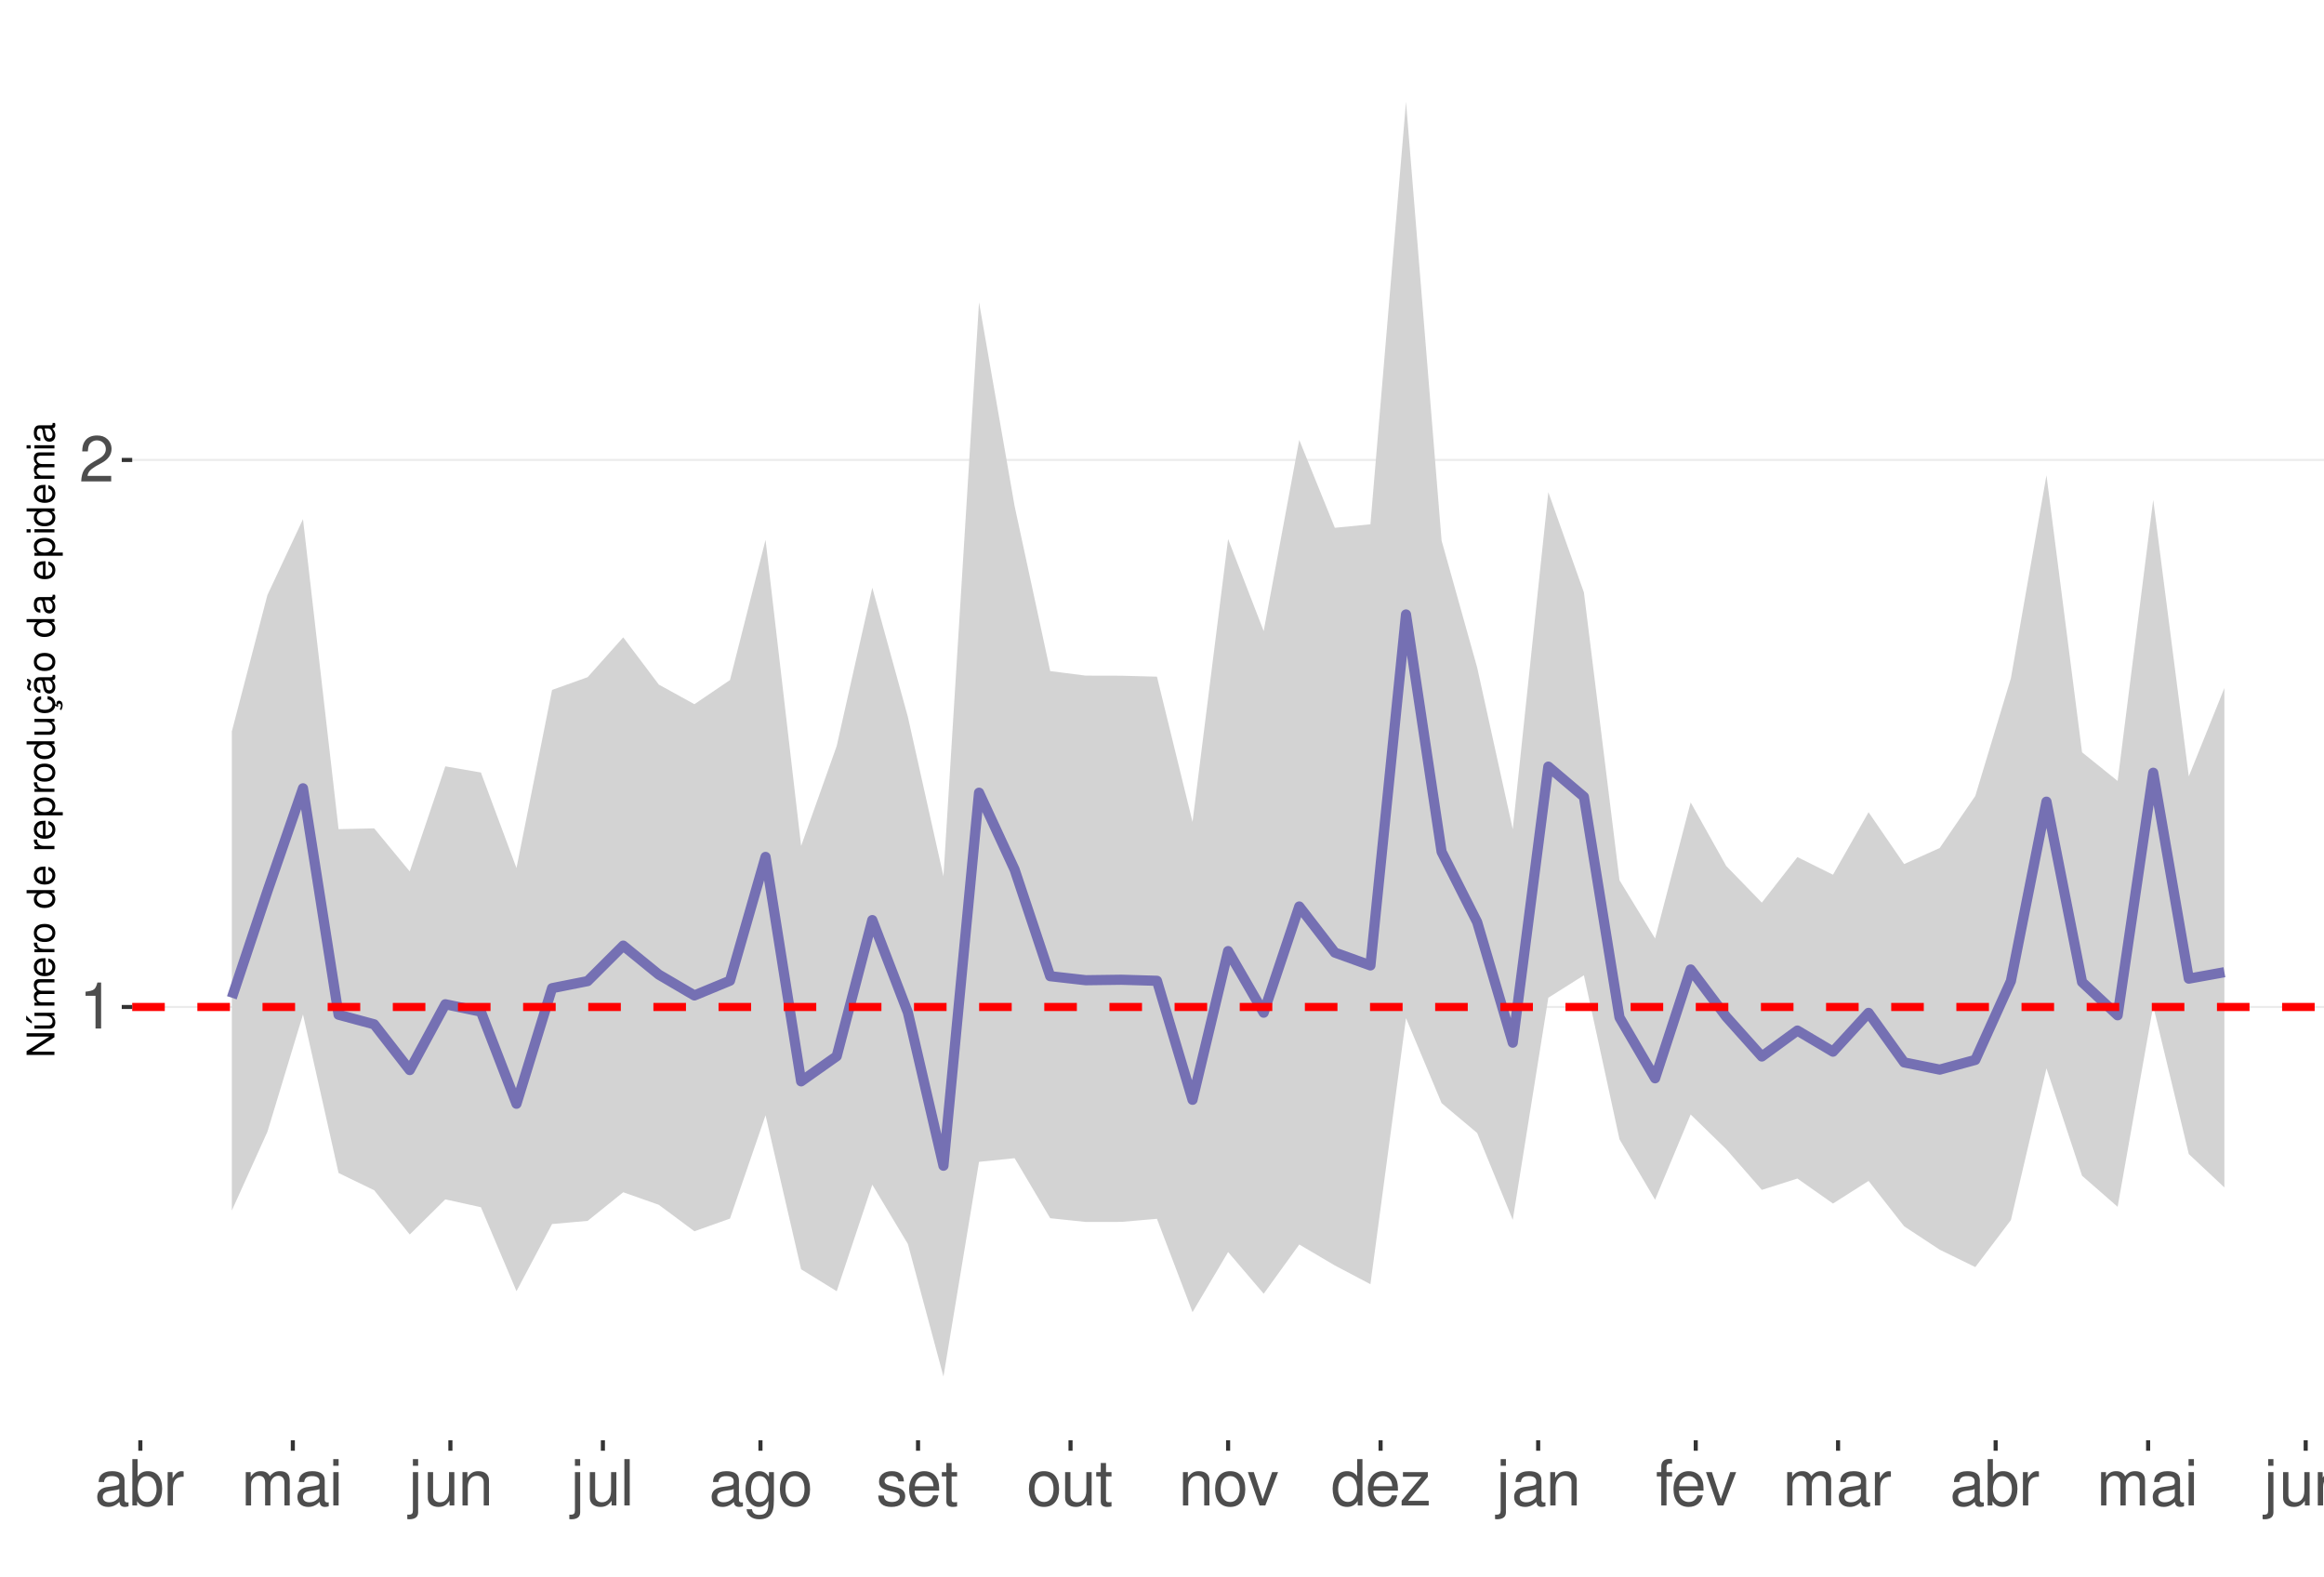
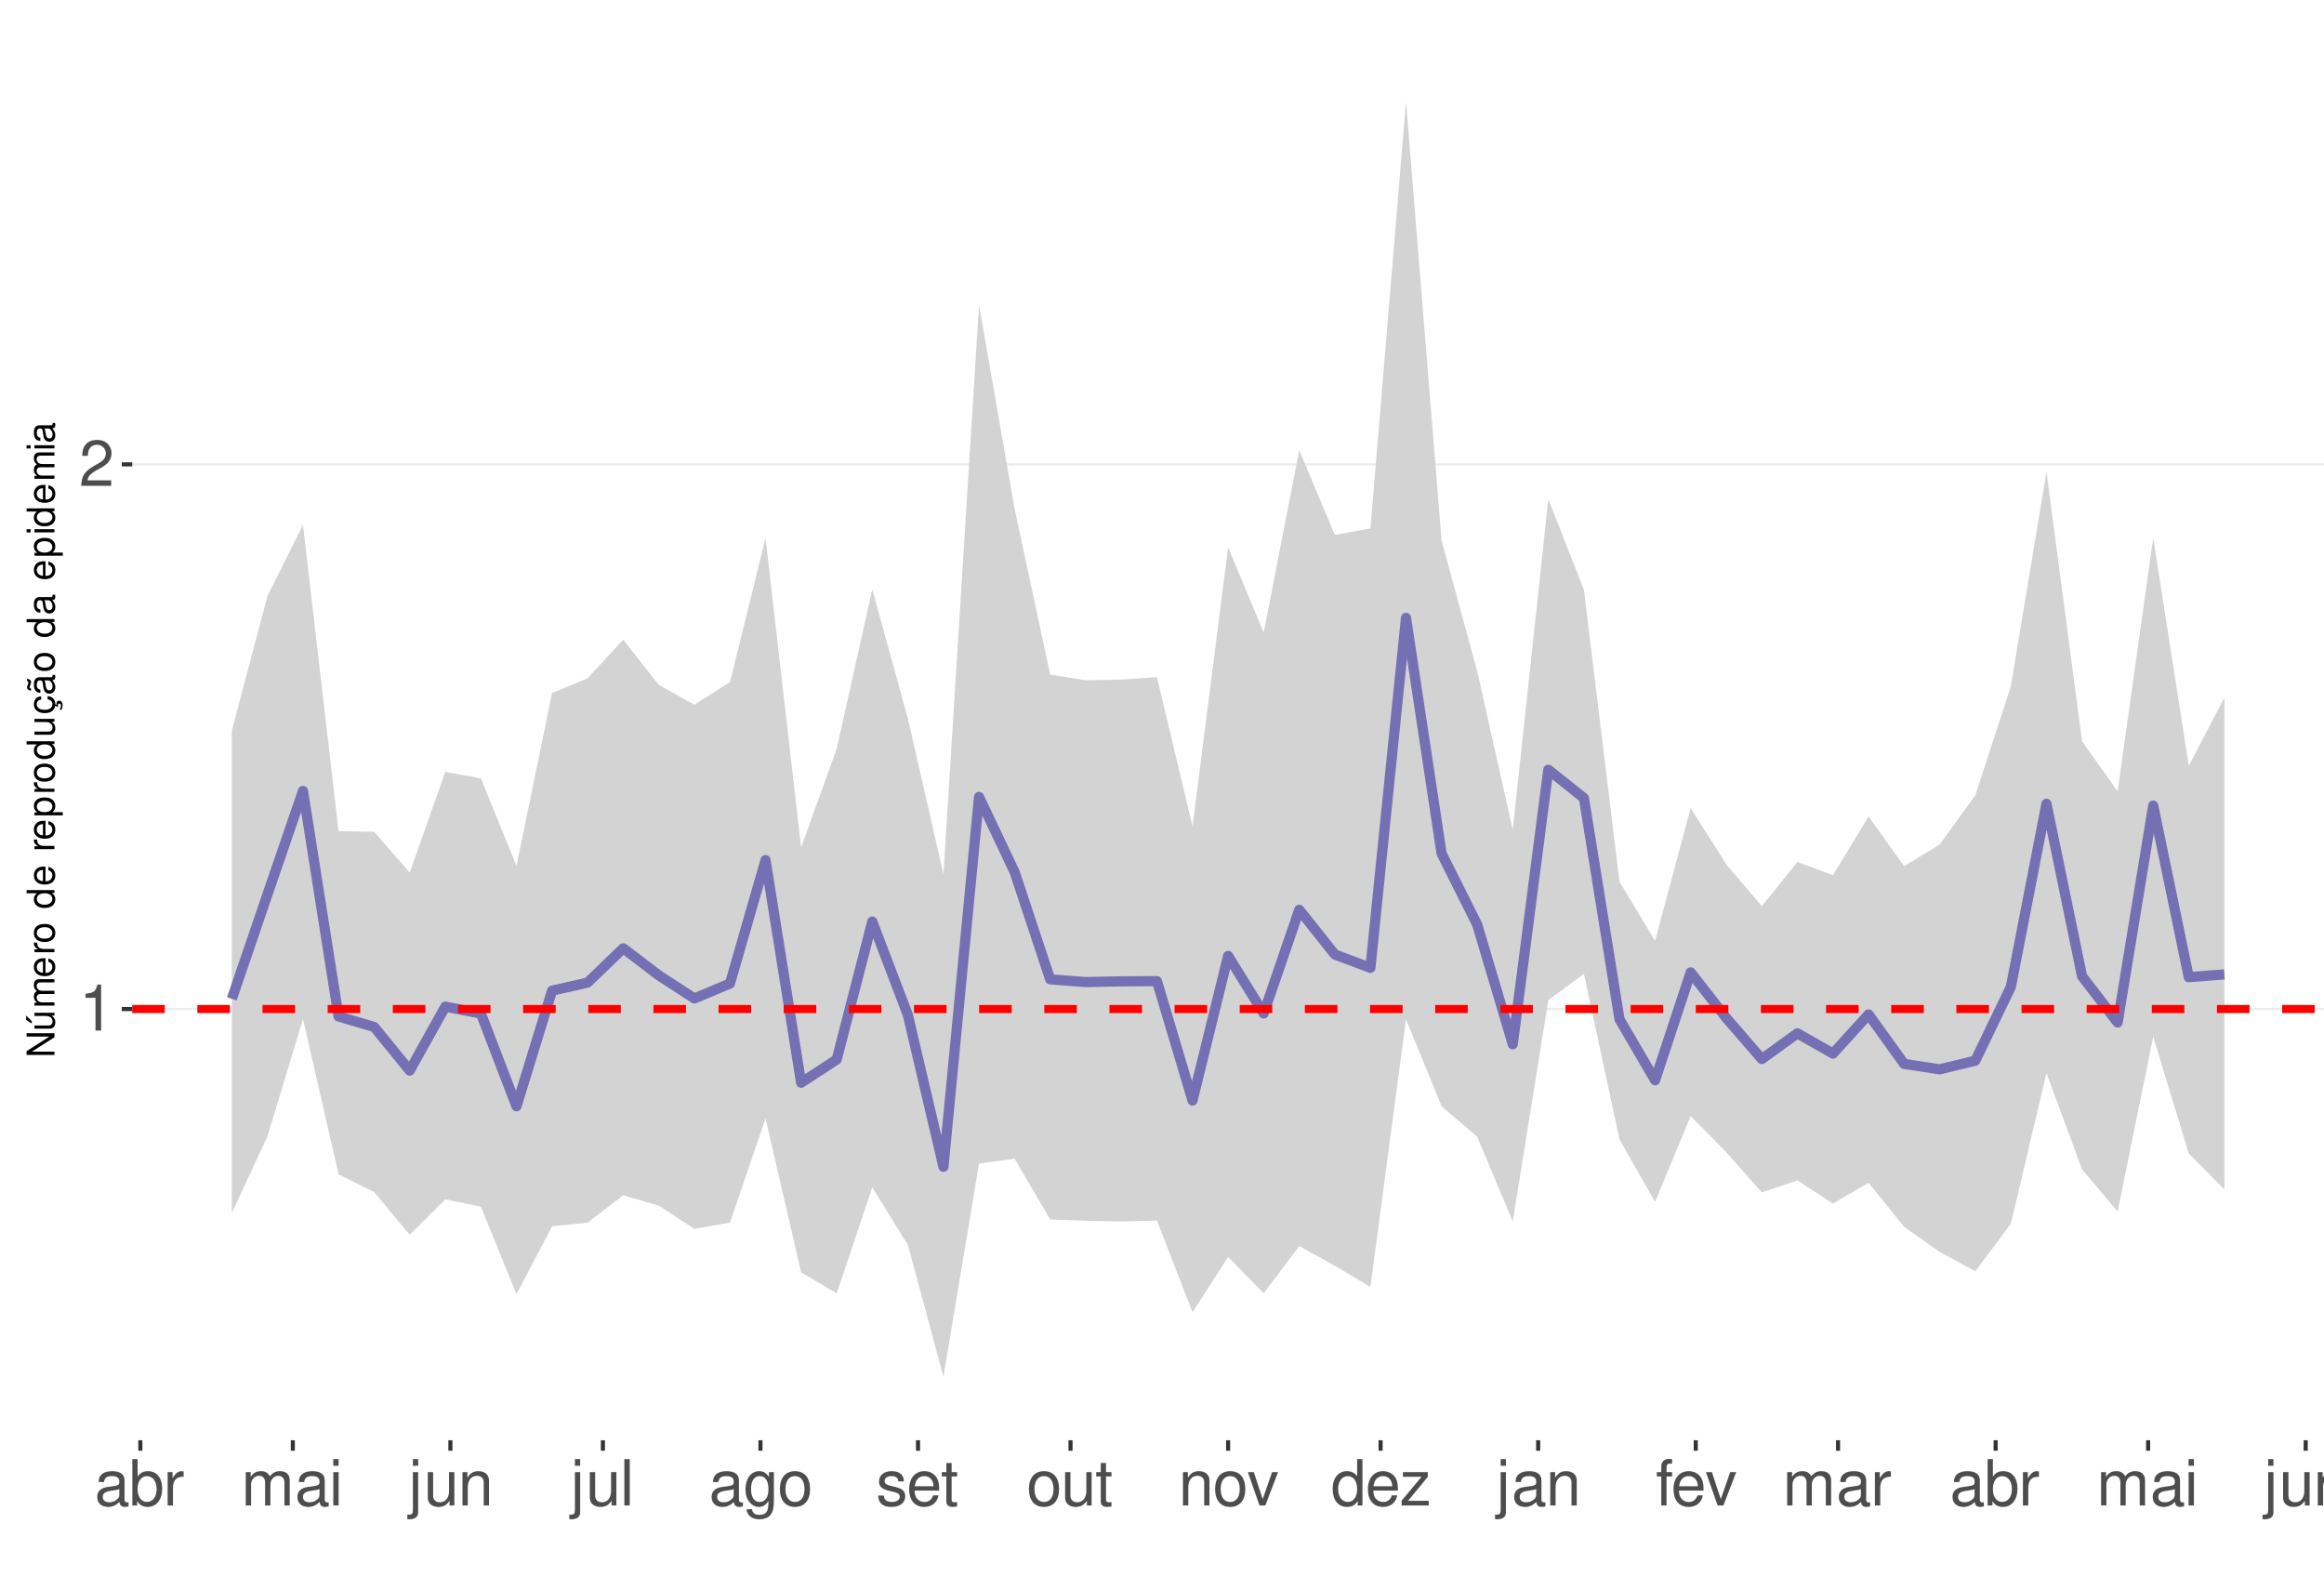
<svg xmlns="http://www.w3.org/2000/svg" xmlns:xlink="http://www.w3.org/1999/xlink" width="609pt" height="413pt" viewBox="0 0 609 413" version="1.1">
  <defs>
    <g>
      <symbol overflow="visible" id="glyph0-0">
        <path style="stroke:none;" d="" />
      </symbol>
      <symbol overflow="visible" id="glyph0-1">
        <path style="stroke:none;" d="M 4.312 -8.578 L 4.312 0 L 5.781 0 L 5.781 -12.047 L 4.812 -12.047 C 4.297 -10.188 3.969 -9.938 1.703 -9.641 L 1.703 -8.578 Z M 4.312 -8.578 " />
      </symbol>
      <symbol overflow="visible" id="glyph0-2">
        <path style="stroke:none;" d="M 8.422 -1.453 L 2.219 -1.453 C 2.359 -2.453 2.891 -3.078 4.344 -3.969 L 6.016 -4.891 C 7.656 -5.812 8.516 -7.047 8.516 -8.531 C 8.516 -9.531 8.109 -10.453 7.406 -11.109 C 6.719 -11.75 5.844 -12.047 4.734 -12.047 C 3.234 -12.047 2.109 -11.516 1.469 -10.484 C 1.047 -9.844 0.859 -9.094 0.828 -7.875 L 2.297 -7.875 C 2.344 -8.688 2.453 -9.172 2.641 -9.578 C 3.031 -10.312 3.797 -10.766 4.688 -10.766 C 6.016 -10.766 7.016 -9.797 7.016 -8.5 C 7.016 -7.531 6.469 -6.703 5.406 -6.094 L 3.875 -5.203 C 1.422 -3.781 0.703 -2.641 0.562 -0.016 L 8.422 -0.016 Z M 8.422 -1.453 " />
      </symbol>
      <symbol overflow="visible" id="glyph0-3">
        <path style="stroke:none;" d="M 8.906 -0.812 C 8.766 -0.781 8.688 -0.781 8.609 -0.781 C 8.125 -0.781 7.859 -1.031 7.859 -1.469 L 7.859 -6.594 C 7.859 -8.141 6.734 -8.984 4.578 -8.984 C 3.297 -8.984 2.281 -8.609 1.688 -7.969 C 1.281 -7.516 1.109 -7.016 1.078 -6.141 L 2.484 -6.141 C 2.594 -7.219 3.234 -7.688 4.531 -7.688 C 5.797 -7.688 6.484 -7.234 6.484 -6.391 L 6.484 -6.031 C 6.469 -5.438 6.156 -5.219 5.031 -5.062 C 3.062 -4.812 2.766 -4.75 2.234 -4.531 C 1.219 -4.094 0.703 -3.328 0.703 -2.203 C 0.703 -0.609 1.797 0.391 3.562 0.391 C 4.656 0.391 5.547 0 6.531 -0.906 C 6.625 0 7.062 0.391 7.969 0.391 C 8.266 0.391 8.438 0.344 8.906 0.234 Z M 6.484 -2.75 C 6.484 -2.281 6.344 -2 5.922 -1.609 C 5.359 -1.094 4.688 -0.828 3.859 -0.828 C 2.781 -0.828 2.156 -1.344 2.156 -2.234 C 2.156 -3.141 2.75 -3.609 4.25 -3.828 C 5.734 -4.031 6.016 -4.094 6.484 -4.312 Z M 6.484 -2.75 " />
      </symbol>
      <symbol overflow="visible" id="glyph0-4">
        <path style="stroke:none;" d="M 0.906 -12.141 L 0.906 0 L 2.156 0 L 2.156 -1.109 C 2.812 -0.094 3.703 0.391 4.906 0.391 C 7.219 0.391 8.719 -1.5 8.719 -4.391 C 8.719 -7.234 7.297 -8.984 4.984 -8.984 C 3.781 -8.984 2.938 -8.531 2.281 -7.547 L 2.281 -12.141 Z M 4.719 -7.672 C 6.266 -7.672 7.266 -6.328 7.266 -4.25 C 7.266 -2.266 6.234 -0.922 4.719 -0.922 C 3.234 -0.922 2.281 -2.25 2.281 -4.297 C 2.281 -6.344 3.234 -7.672 4.719 -7.672 Z M 4.719 -7.672 " />
      </symbol>
      <symbol overflow="visible" id="glyph0-5">
        <path style="stroke:none;" d="M 1.156 -8.734 L 1.156 0 L 2.547 0 L 2.547 -4.531 C 2.562 -6.625 3.438 -7.562 5.344 -7.516 L 5.344 -8.922 C 5.109 -8.969 4.984 -8.984 4.812 -8.984 C 3.922 -8.984 3.234 -8.438 2.438 -7.141 L 2.438 -8.734 Z M 1.156 -8.734 " />
      </symbol>
      <symbol overflow="visible" id="glyph0-6">
        <path style="stroke:none;" d="M 1.172 -8.734 L 1.172 0 L 2.562 0 L 2.562 -5.484 C 2.562 -6.75 3.484 -7.766 4.609 -7.766 C 5.641 -7.766 6.234 -7.125 6.234 -6.016 L 6.234 0 L 7.625 0 L 7.625 -5.484 C 7.625 -6.75 8.547 -7.766 9.672 -7.766 C 10.688 -7.766 11.297 -7.109 11.297 -6.016 L 11.297 0 L 12.688 0 L 12.688 -6.547 C 12.688 -8.109 11.797 -8.984 10.156 -8.984 C 9 -8.984 8.297 -8.625 7.484 -7.641 C 6.969 -8.578 6.266 -8.984 5.125 -8.984 C 3.969 -8.984 3.188 -8.547 2.453 -7.5 L 2.453 -8.734 Z M 1.172 -8.734 " />
      </symbol>
      <symbol overflow="visible" id="glyph0-7">
        <path style="stroke:none;" d="M 2.5 -8.734 L 1.109 -8.734 L 1.109 0 L 2.5 0 Z M 2.5 -12.141 L 1.094 -12.141 L 1.094 -10.391 L 2.5 -10.391 Z M 2.5 -12.141 " />
      </symbol>
      <symbol overflow="visible" id="glyph0-8">
        <path style="stroke:none;" d="M 1.172 -8.734 L 1.172 1.266 C 1.172 2.125 0.906 2.422 0.031 2.422 C -0.062 2.422 -0.109 2.422 -0.297 2.406 L -0.297 3.578 C -0.141 3.609 -0.047 3.625 0.172 3.625 C 1.734 3.625 2.547 3.016 2.547 1.812 L 2.547 -8.734 Z M 2.547 -12.141 L 1.172 -12.141 L 1.172 -10.391 L 2.547 -10.391 Z M 2.547 -12.141 " />
      </symbol>
      <symbol overflow="visible" id="glyph0-9">
        <path style="stroke:none;" d="M 8.031 0 L 8.031 -8.734 L 6.641 -8.734 L 6.641 -3.781 C 6.641 -2 5.719 -0.828 4.266 -0.828 C 3.172 -0.828 2.469 -1.5 2.469 -2.547 L 2.469 -8.734 L 1.078 -8.734 L 1.078 -2 C 1.078 -0.547 2.172 0.391 3.859 0.391 C 5.141 0.391 5.969 -0.062 6.781 -1.219 L 6.781 0 Z M 8.031 0 " />
      </symbol>
      <symbol overflow="visible" id="glyph0-10">
        <path style="stroke:none;" d="M 1.172 -8.734 L 1.172 0 L 2.562 0 L 2.562 -4.812 C 2.562 -6.594 3.5 -7.766 4.938 -7.766 C 6.031 -7.766 6.734 -7.094 6.734 -6.047 L 6.734 0 L 8.109 0 L 8.109 -6.594 C 8.109 -8.047 7.031 -8.984 5.344 -8.984 C 4.047 -8.984 3.219 -8.484 2.453 -7.266 L 2.453 -8.734 Z M 1.172 -8.734 " />
      </symbol>
      <symbol overflow="visible" id="glyph0-11">
        <path style="stroke:none;" d="M 2.531 -12.141 L 1.125 -12.141 L 1.125 0 L 2.531 0 Z M 2.531 -12.141 " />
      </symbol>
      <symbol overflow="visible" id="glyph0-12">
        <path style="stroke:none;" d="M 6.734 -8.734 L 6.734 -7.469 C 6.031 -8.516 5.266 -8.984 4.156 -8.984 C 2.047 -8.984 0.578 -7.016 0.578 -4.219 C 0.578 -2.75 0.938 -1.688 1.688 -0.797 C 2.328 -0.031 3.172 0.391 4.062 0.391 C 5.109 0.391 5.859 -0.078 6.594 -1.188 L 6.594 -0.734 C 6.594 1.594 5.953 2.469 4.219 2.469 C 3.031 2.469 2.422 2 2.281 1 L 0.859 1 C 1 2.609 2.281 3.625 4.188 3.625 C 5.469 3.625 6.531 3.219 7.094 2.516 C 7.766 1.703 8.016 0.609 8.016 -1.438 L 8.016 -8.734 Z M 4.297 -7.688 C 5.766 -7.688 6.594 -6.469 6.594 -4.25 C 6.594 -2.125 5.75 -0.906 4.297 -0.906 C 2.859 -0.906 2.031 -2.156 2.031 -4.297 C 2.031 -6.422 2.859 -7.688 4.297 -7.688 Z M 4.297 -7.688 " />
      </symbol>
      <symbol overflow="visible" id="glyph0-13">
        <path style="stroke:none;" d="M 4.531 -8.984 C 2.062 -8.984 0.594 -7.234 0.594 -4.297 C 0.594 -1.344 2.062 0.391 4.547 0.391 C 7.016 0.391 8.5 -1.359 8.5 -4.234 C 8.5 -7.266 7.062 -8.984 4.531 -8.984 Z M 4.547 -7.688 C 6.109 -7.688 7.047 -6.406 7.047 -4.25 C 7.047 -2.188 6.078 -0.906 4.547 -0.906 C 3 -0.906 2.047 -2.188 2.047 -4.297 C 2.047 -6.406 3 -7.688 4.547 -7.688 Z M 4.547 -7.688 " />
      </symbol>
      <symbol overflow="visible" id="glyph0-14">
        <path style="stroke:none;" d="M 7.297 -6.297 C 7.281 -8.016 6.141 -8.984 4.125 -8.984 C 2.094 -8.984 0.781 -7.922 0.781 -6.312 C 0.781 -4.953 1.484 -4.297 3.547 -3.797 L 4.844 -3.484 C 5.812 -3.25 6.203 -2.891 6.203 -2.281 C 6.203 -1.453 5.375 -0.906 4.156 -0.906 C 3.422 -0.906 2.781 -1.109 2.438 -1.484 C 2.219 -1.734 2.109 -1.984 2.031 -2.594 L 0.562 -2.594 C 0.641 -0.578 1.766 0.391 4.047 0.391 C 6.25 0.391 7.641 -0.703 7.641 -2.375 C 7.641 -3.688 6.906 -4.391 5.188 -4.812 L 3.844 -5.125 C 2.719 -5.391 2.234 -5.766 2.234 -6.375 C 2.234 -7.203 2.953 -7.688 4.078 -7.688 C 5.203 -7.688 5.797 -7.219 5.828 -6.297 Z M 7.297 -6.297 " />
      </symbol>
      <symbol overflow="visible" id="glyph0-15">
        <path style="stroke:none;" d="M 8.547 -3.891 C 8.547 -5.234 8.438 -6.031 8.188 -6.672 C 7.625 -8.109 6.297 -8.984 4.656 -8.984 C 2.234 -8.984 0.672 -7.125 0.672 -4.25 C 0.672 -1.359 2.172 0.391 4.625 0.391 C 6.625 0.391 8.016 -0.75 8.359 -2.641 L 6.969 -2.641 C 6.578 -1.5 5.797 -0.906 4.688 -0.906 C 3.797 -0.906 3.047 -1.297 2.578 -2.031 C 2.25 -2.531 2.125 -3.031 2.109 -3.891 Z M 2.156 -5.031 C 2.266 -6.641 3.25 -7.688 4.641 -7.688 C 6.062 -7.688 7.047 -6.594 7.047 -5.031 Z M 2.156 -5.031 " />
      </symbol>
      <symbol overflow="visible" id="glyph0-16">
        <path style="stroke:none;" d="M 4.234 -8.734 L 2.797 -8.734 L 2.797 -11.125 L 1.422 -11.125 L 1.422 -8.734 L 0.234 -8.734 L 0.234 -7.594 L 1.422 -7.594 L 1.422 -1 C 1.422 -0.094 2.016 0.391 3.094 0.391 C 3.469 0.391 3.766 0.344 4.234 0.266 L 4.234 -0.906 C 4.031 -0.844 3.844 -0.828 3.562 -0.828 C 2.969 -0.828 2.797 -1 2.797 -1.609 L 2.797 -7.594 L 4.234 -7.594 Z M 4.234 -8.734 " />
      </symbol>
      <symbol overflow="visible" id="glyph0-17">
        <path style="stroke:none;" d="M 4.75 0 L 8.094 -8.734 L 6.531 -8.734 L 4.062 -1.656 L 1.734 -8.734 L 0.172 -8.734 L 3.234 0 Z M 4.75 0 " />
      </symbol>
      <symbol overflow="visible" id="glyph0-18">
        <path style="stroke:none;" d="M 8.25 -12.141 L 6.859 -12.141 L 6.859 -7.625 C 6.281 -8.516 5.344 -8.984 4.188 -8.984 C 1.922 -8.984 0.438 -7.156 0.438 -4.375 C 0.438 -1.438 1.859 0.391 4.234 0.391 C 5.438 0.391 6.266 -0.062 7.016 -1.156 L 7.016 0 L 8.25 0 Z M 4.406 -7.672 C 5.906 -7.672 6.859 -6.359 6.859 -4.266 C 6.859 -2.25 5.891 -0.922 4.438 -0.922 C 2.891 -0.922 1.875 -2.266 1.875 -4.297 C 1.875 -6.328 2.891 -7.672 4.406 -7.672 Z M 4.406 -7.672 " />
      </symbol>
      <symbol overflow="visible" id="glyph0-19">
        <path style="stroke:none;" d="M 7.375 -8.734 L 0.859 -8.734 L 0.859 -7.516 L 5.734 -7.516 L 0.516 -1.25 L 0.516 0 L 7.609 0 L 7.609 -1.219 L 2.203 -1.219 L 7.375 -7.5 Z M 7.375 -8.734 " />
      </symbol>
      <symbol overflow="visible" id="glyph0-20">
        <path style="stroke:none;" d="M 4.297 -8.734 L 2.844 -8.734 L 2.844 -10.094 C 2.844 -10.672 3.172 -10.969 3.812 -10.969 C 3.938 -10.969 3.984 -10.969 4.297 -10.953 L 4.297 -12.109 C 3.984 -12.172 3.797 -12.188 3.516 -12.188 C 2.234 -12.188 1.469 -11.453 1.469 -10.203 L 1.469 -8.734 L 0.297 -8.734 L 0.297 -7.594 L 1.469 -7.594 L 1.469 0 L 2.844 0 L 2.844 -7.594 L 4.297 -7.594 Z M 4.297 -8.734 " />
      </symbol>
      <symbol overflow="visible" id="glyph1-0">
        <path style="stroke:none;" d="" />
      </symbol>
      <symbol overflow="visible" id="glyph1-1">
        <path style="stroke:none;" d="M -7.297 -6.453 L -7.297 -5.578 L -1.328 -5.578 L -7.297 -1.766 L -7.297 -0.766 L 0 -0.766 L 0 -1.641 L -5.906 -1.641 L 0 -5.406 L 0 -6.453 Z M -7.297 -6.453 " />
      </symbol>
      <symbol overflow="visible" id="glyph1-2">
        <path style="stroke:none;" d="M 0 -4.812 L -5.234 -4.812 L -5.234 -3.984 L -2.266 -3.984 C -1.203 -3.984 -0.5 -3.438 -0.5 -2.562 C -0.5 -1.906 -0.906 -1.484 -1.531 -1.484 L -5.234 -1.484 L -5.234 -0.656 L -1.203 -0.656 C -0.328 -0.656 0.234 -1.297 0.234 -2.312 C 0.234 -3.094 -0.047 -3.578 -0.734 -4.062 L 0 -4.062 Z M -7.406 -2.953 L -5.922 -2 L -5.922 -2.594 L -7.406 -4.094 Z M -7.406 -2.953 " />
      </symbol>
      <symbol overflow="visible" id="glyph1-3">
        <path style="stroke:none;" d="M -5.234 -0.703 L 0 -0.703 L 0 -1.547 L -3.297 -1.547 C -4.047 -1.547 -4.656 -2.094 -4.656 -2.766 C -4.656 -3.391 -4.281 -3.734 -3.609 -3.734 L 0 -3.734 L 0 -4.578 L -3.297 -4.578 C -4.047 -4.578 -4.656 -5.125 -4.656 -5.812 C -4.656 -6.422 -4.266 -6.781 -3.609 -6.781 L 0 -6.781 L 0 -7.625 L -3.938 -7.625 C -4.875 -7.625 -5.391 -7.078 -5.391 -6.094 C -5.391 -5.406 -5.188 -4.984 -4.594 -4.484 C -5.156 -4.188 -5.391 -3.766 -5.391 -3.078 C -5.391 -2.375 -5.125 -1.906 -4.5 -1.469 L -5.234 -1.469 Z M -5.234 -0.703 " />
      </symbol>
      <symbol overflow="visible" id="glyph1-4">
        <path style="stroke:none;" d="M -2.344 -5.125 C -3.141 -5.125 -3.625 -5.062 -4.016 -4.922 C -4.875 -4.578 -5.391 -3.781 -5.391 -2.797 C -5.391 -1.344 -4.281 -0.406 -2.547 -0.406 C -0.812 -0.406 0.234 -1.297 0.234 -2.781 C 0.234 -3.984 -0.453 -4.812 -1.594 -5.016 L -1.594 -4.188 C -0.906 -3.953 -0.547 -3.484 -0.547 -2.812 C -0.547 -2.281 -0.781 -1.828 -1.219 -1.547 C -1.516 -1.344 -1.812 -1.281 -2.344 -1.266 Z M -3.016 -1.297 C -3.984 -1.359 -4.625 -1.953 -4.625 -2.797 C -4.625 -3.641 -3.953 -4.234 -3.016 -4.234 Z M -3.016 -1.297 " />
      </symbol>
      <symbol overflow="visible" id="glyph1-5">
        <path style="stroke:none;" d="M -5.234 -0.688 L 0 -0.688 L 0 -1.531 L -2.719 -1.531 C -3.984 -1.547 -4.547 -2.062 -4.516 -3.203 L -5.359 -3.203 C -5.375 -3.062 -5.391 -2.984 -5.391 -2.891 C -5.391 -2.344 -5.062 -1.938 -4.297 -1.453 L -5.234 -1.453 Z M -5.234 -0.688 " />
      </symbol>
      <symbol overflow="visible" id="glyph1-6">
        <path style="stroke:none;" d="M -5.391 -2.719 C -5.391 -1.234 -4.344 -0.359 -2.578 -0.359 C -0.812 -0.359 0.234 -1.234 0.234 -2.734 C 0.234 -4.203 -0.812 -5.094 -2.547 -5.094 C -4.359 -5.094 -5.391 -4.234 -5.391 -2.719 Z M -4.625 -2.734 C -4.625 -3.672 -3.844 -4.234 -2.547 -4.234 C -1.312 -4.234 -0.547 -3.656 -0.547 -2.734 C -0.547 -1.797 -1.312 -1.234 -2.578 -1.234 C -3.844 -1.234 -4.625 -1.797 -4.625 -2.734 Z M -4.625 -2.734 " />
      </symbol>
      <symbol overflow="visible" id="glyph1-7">
        <path style="stroke:none;" d="" />
      </symbol>
      <symbol overflow="visible" id="glyph1-8">
        <path style="stroke:none;" d="M -7.297 -4.953 L -7.297 -4.125 L -4.578 -4.125 C -5.109 -3.766 -5.391 -3.203 -5.391 -2.516 C -5.391 -1.156 -4.297 -0.266 -2.625 -0.266 C -0.859 -0.266 0.234 -1.125 0.234 -2.547 C 0.234 -3.266 -0.047 -3.766 -0.688 -4.203 L 0 -4.203 L 0 -4.953 Z M -4.609 -2.656 C -4.609 -3.547 -3.812 -4.125 -2.562 -4.125 C -1.344 -4.125 -0.547 -3.547 -0.547 -2.656 C -0.547 -1.734 -1.359 -1.125 -2.578 -1.125 C -3.797 -1.125 -4.609 -1.734 -4.609 -2.656 Z M -4.609 -2.656 " />
      </symbol>
      <symbol overflow="visible" id="glyph1-9">
        <path style="stroke:none;" d="M 2.188 -0.547 L 2.188 -1.375 L -0.547 -1.375 C -0.016 -1.812 0.234 -2.312 0.234 -2.984 C 0.234 -4.344 -0.859 -5.234 -2.531 -5.234 C -4.297 -5.234 -5.391 -4.375 -5.391 -2.984 C -5.391 -2.266 -5.062 -1.703 -4.453 -1.312 L -5.234 -1.312 L -5.234 -0.547 Z M -4.609 -2.844 C -4.609 -3.766 -3.797 -4.359 -2.547 -4.359 C -1.359 -4.359 -0.547 -3.75 -0.547 -2.844 C -0.547 -1.953 -1.344 -1.375 -2.578 -1.375 C -3.812 -1.375 -4.609 -1.953 -4.609 -2.844 Z M -4.609 -2.844 " />
      </symbol>
      <symbol overflow="visible" id="glyph1-10">
        <path style="stroke:none;" d="M 0 -4.812 L -5.234 -4.812 L -5.234 -3.984 L -2.266 -3.984 C -1.203 -3.984 -0.5 -3.438 -0.5 -2.562 C -0.5 -1.906 -0.906 -1.484 -1.531 -1.484 L -5.234 -1.484 L -5.234 -0.656 L -1.203 -0.656 C -0.328 -0.656 0.234 -1.297 0.234 -2.312 C 0.234 -3.094 -0.047 -3.578 -0.734 -4.062 L 0 -4.062 Z M 0 -4.812 " />
      </symbol>
      <symbol overflow="visible" id="glyph1-11">
        <path style="stroke:none;" d="M 0.234 -2.641 C 0.234 -3.875 -0.547 -4.703 -1.797 -4.766 L -1.797 -3.938 C -0.953 -3.797 -0.531 -3.359 -0.531 -2.656 C -0.531 -1.734 -1.281 -1.188 -2.516 -1.188 C -3.844 -1.188 -4.625 -1.719 -4.625 -2.625 C -4.625 -3.328 -4.203 -3.766 -3.484 -3.875 L -3.484 -4.703 C -3.984 -4.672 -4.312 -4.562 -4.609 -4.359 C -5.094 -4 -5.391 -3.375 -5.391 -2.641 C -5.391 -1.219 -4.266 -0.312 -2.531 -0.312 C -1.469 -0.312 -0.625 -0.672 -0.156 -1.312 C 0.047 -1.594 0.125 -1.812 0.203 -2.25 L 0.922 -1.938 L 0.984 -2.062 C 0.938 -2.188 0.906 -2.25 0.906 -2.375 C 0.906 -2.656 1.047 -2.828 1.281 -2.828 C 1.547 -2.828 1.734 -2.594 1.734 -2.297 C 1.734 -2.031 1.672 -1.844 1.438 -1.406 L 1.406 -1.312 L 1.812 -1.094 C 2.078 -1.75 2.141 -1.953 2.141 -2.344 C 2.141 -3.109 1.781 -3.578 1.203 -3.578 C 0.781 -3.578 0.547 -3.297 0.547 -2.797 C 0.547 -2.703 0.547 -2.641 0.562 -2.516 Z M 0.234 -2.641 " />
      </symbol>
      <symbol overflow="visible" id="glyph1-12">
        <path style="stroke:none;" d="M -0.484 -5.344 C -0.469 -5.266 -0.469 -5.219 -0.469 -5.172 C -0.469 -4.875 -0.625 -4.719 -0.875 -4.719 L -3.953 -4.719 C -4.891 -4.719 -5.391 -4.047 -5.391 -2.75 C -5.391 -1.984 -5.172 -1.375 -4.781 -1.016 C -4.516 -0.766 -4.203 -0.672 -3.688 -0.656 L -3.688 -1.484 C -4.328 -1.562 -4.625 -1.938 -4.625 -2.719 C -4.625 -3.484 -4.344 -3.891 -3.844 -3.891 L -3.625 -3.891 C -3.266 -3.875 -3.125 -3.703 -3.047 -3.016 C -2.891 -1.844 -2.844 -1.656 -2.719 -1.344 C -2.453 -0.734 -2 -0.422 -1.312 -0.422 C -0.375 -0.422 0.234 -1.078 0.234 -2.141 C 0.234 -2.797 0 -3.328 -0.547 -3.922 C 0 -3.984 0.234 -4.234 0.234 -4.781 C 0.234 -4.953 0.203 -5.062 0.141 -5.344 Z M -1.656 -3.891 C -1.375 -3.891 -1.203 -3.812 -0.969 -3.562 C -0.656 -3.219 -0.5 -2.812 -0.5 -2.312 C -0.5 -1.672 -0.812 -1.297 -1.344 -1.297 C -1.891 -1.297 -2.172 -1.656 -2.297 -2.547 C -2.422 -3.438 -2.453 -3.609 -2.594 -3.891 Z M -7.172 -3.75 C -6.922 -3.672 -6.812 -3.547 -6.812 -3.375 C -6.812 -3.25 -6.875 -2.984 -6.984 -2.734 C -7.156 -2.312 -7.172 -2.25 -7.172 -2.047 C -7.172 -1.594 -6.797 -1.297 -6.141 -1.188 L -6.141 -1.766 C -6.375 -1.812 -6.5 -1.938 -6.5 -2.094 C -6.5 -2.203 -6.469 -2.344 -6.375 -2.578 C -6.156 -3.156 -6.125 -3.234 -6.125 -3.438 C -6.125 -3.922 -6.484 -4.219 -7.172 -4.312 Z M -7.172 -3.75 " />
      </symbol>
      <symbol overflow="visible" id="glyph1-13">
        <path style="stroke:none;" d="M -0.484 -5.344 C -0.469 -5.266 -0.469 -5.219 -0.469 -5.172 C -0.469 -4.875 -0.625 -4.719 -0.875 -4.719 L -3.953 -4.719 C -4.891 -4.719 -5.391 -4.047 -5.391 -2.75 C -5.391 -1.984 -5.172 -1.375 -4.781 -1.016 C -4.516 -0.766 -4.203 -0.672 -3.688 -0.656 L -3.688 -1.484 C -4.328 -1.562 -4.625 -1.938 -4.625 -2.719 C -4.625 -3.484 -4.344 -3.891 -3.844 -3.891 L -3.625 -3.891 C -3.266 -3.875 -3.125 -3.703 -3.047 -3.016 C -2.891 -1.844 -2.844 -1.656 -2.719 -1.344 C -2.453 -0.734 -2 -0.422 -1.312 -0.422 C -0.375 -0.422 0.234 -1.078 0.234 -2.141 C 0.234 -2.797 0 -3.328 -0.547 -3.922 C 0 -3.984 0.234 -4.234 0.234 -4.781 C 0.234 -4.953 0.203 -5.062 0.141 -5.344 Z M -1.656 -3.891 C -1.375 -3.891 -1.203 -3.812 -0.969 -3.562 C -0.656 -3.219 -0.5 -2.812 -0.5 -2.312 C -0.5 -1.672 -0.812 -1.297 -1.344 -1.297 C -1.891 -1.297 -2.172 -1.656 -2.297 -2.547 C -2.422 -3.438 -2.453 -3.609 -2.594 -3.891 Z M -1.656 -3.891 " />
      </symbol>
      <symbol overflow="visible" id="glyph1-14">
        <path style="stroke:none;" d="M -5.234 -1.5 L -5.234 -0.672 L 0 -0.672 L 0 -1.5 Z M -7.297 -1.5 L -7.297 -0.656 L -6.234 -0.656 L -6.234 -1.5 Z M -7.297 -1.5 " />
      </symbol>
    </g>
    <clipPath id="clip1">
      <path d="M 34.645 9.961 L 609 9.961 L 609 377.328 L 34.645 377.328 Z M 34.645 9.961 " />
    </clipPath>
    <clipPath id="clip2">
-       <path d="M 34.645 263 L 609 263 L 609 265 L 34.645 265 Z M 34.645 263 " />
+       <path d="M 34.645 264 L 609 264 L 609 265 L 34.645 265 Z M 34.645 264 " />
    </clipPath>
    <clipPath id="clip3">
-       <path d="M 34.645 120 L 609 120 L 609 121 L 34.645 121 Z M 34.645 120 " />
+       <path d="M 34.645 121 L 609 121 L 609 122 L 34.645 122 Z M 34.645 121 " />
    </clipPath>
    <clipPath id="clip4">
-       <path d="M 34.645 262 L 609 262 L 609 265 L 34.645 265 Z M 34.645 262 " />
+       <path d="M 34.645 263 L 609 263 L 609 266 L 34.645 266 Z M 34.645 263 " />
    </clipPath>
  </defs>
  <g id="surface146">
    <rect x="0" y="0" width="609" height="413" style="fill:rgb(100%,100%,100%);fill-opacity:1;stroke:none;" />
    <rect x="0" y="0" width="609" height="413" style="fill:rgb(100%,100%,100%);fill-opacity:1;stroke:none;" />
    <path style="fill:none;stroke-width:1.067;stroke-linecap:round;stroke-linejoin:round;stroke:rgb(100%,100%,100%);stroke-opacity:1;stroke-miterlimit:10;" d="M 0 413 L 609 413 L 609 0 L 0 0 Z M 0 413 " />
    <g clip-path="url(#clip1)" clip-rule="nonzero">
      <path style=" stroke:none;fill-rule:nonzero;fill:rgb(100%,100%,100%);fill-opacity:1;" d="M 34.645 377.328 L 609 377.328 L 609 9.961 L 34.645 9.961 Z M 34.645 377.328 " />
    </g>
    <g clip-path="url(#clip2)" clip-rule="nonzero">
-       <path style="fill:none;stroke-width:0.533;stroke-linecap:butt;stroke-linejoin:round;stroke:rgb(92.157%,92.157%,92.157%);stroke-opacity:1;stroke-miterlimit:10;" d="M 34.645 263.812 L 609 263.812 " />
+       <path style="fill:none;stroke-width:0.533;stroke-linecap:butt;stroke-linejoin:round;stroke:rgb(92.157%,92.157%,92.157%);stroke-opacity:1;stroke-miterlimit:10;" d="M 34.645 264.352 L 609 264.352 " />
    </g>
    <g clip-path="url(#clip3)" clip-rule="nonzero">
-       <path style="fill:none;stroke-width:0.533;stroke-linecap:butt;stroke-linejoin:round;stroke:rgb(92.157%,92.157%,92.157%);stroke-opacity:1;stroke-miterlimit:10;" d="M 34.645 120.496 L 609 120.496 " />
-     </g>
-     <path style=" stroke:none;fill-rule:nonzero;fill:rgb(82.745%,82.745%,82.745%);fill-opacity:1;" d="M 60.754 191.609 L 70.074 155.895 L 79.398 136.012 L 88.723 217.227 L 98.047 217.016 L 107.371 228.301 L 116.695 200.77 L 126.02 202.383 L 135.344 227.414 L 144.668 180.75 L 153.992 177.406 L 163.316 166.973 L 172.641 179.348 L 181.965 184.484 L 191.289 178.164 L 200.609 141.434 L 209.934 221.629 L 219.258 195.434 L 228.582 153.965 L 237.906 187.797 L 247.23 229.578 L 256.555 79.18 L 265.879 132.602 L 275.203 175.812 L 284.527 177.004 L 293.852 177.027 L 303.176 177.273 L 312.5 215.34 L 321.824 141.223 L 331.145 165.34 L 340.469 115.25 L 349.793 138.273 L 359.117 137.352 L 368.441 26.66 L 377.766 141.629 L 387.09 174.883 L 396.414 217.242 L 405.738 128.941 L 415.062 155.215 L 424.387 230.605 L 433.711 245.863 L 443.035 210.211 L 452.359 226.871 L 461.684 236.473 L 471.004 224.539 L 480.328 229.164 L 489.652 212.789 L 498.977 226.363 L 508.301 222.156 L 517.625 208.523 L 526.949 177.695 L 536.273 124.508 L 545.598 197.086 L 554.922 204.598 L 564.246 130.949 L 573.57 203.402 L 582.895 180.254 L 582.895 311.09 L 573.57 302.34 L 564.246 263.57 L 554.922 316.164 L 545.598 308.023 L 536.273 279.887 L 526.949 319.645 L 517.625 331.953 L 508.301 327.402 L 498.977 321.27 L 489.652 309.379 L 480.328 315.309 L 471.004 308.754 L 461.684 311.73 L 452.359 301.07 L 443.035 291.977 L 433.711 314.309 L 424.387 298.484 L 415.062 255.504 L 405.738 261.387 L 396.414 319.582 L 387.09 296.828 L 377.766 289 L 368.441 266.73 L 359.117 336.438 L 349.793 331.531 L 340.469 326.039 L 331.145 338.938 L 321.824 328.012 L 312.5 343.766 L 303.176 319.305 L 293.852 320.113 L 284.527 320.129 L 275.203 319.152 L 265.879 303.422 L 256.555 304.383 L 247.23 360.629 L 237.906 325.898 L 228.582 310.367 L 219.258 338.273 L 209.934 332.531 L 200.609 292.191 L 191.289 319.254 L 181.965 322.566 L 172.641 315.641 L 163.316 312.348 L 153.992 319.848 L 144.668 320.672 L 135.344 338.27 L 126.02 316.266 L 116.695 314.211 L 107.371 323.422 L 98.047 311.82 L 88.723 307.305 L 79.398 265.77 L 70.074 296.504 L 60.754 317.145 Z M 60.754 191.609 " />
-     <path style="fill:none;stroke-width:2.667;stroke-linecap:butt;stroke-linejoin:round;stroke:rgb(45.882%,43.922%,70.196%);stroke-opacity:1;stroke-miterlimit:10;" d="M 60.754 261.398 L 70.074 233.484 L 79.398 206.52 L 88.723 265.84 L 98.047 268.352 L 107.371 280.336 L 116.695 263.098 L 126.02 265.035 L 135.344 289.164 L 144.668 258.887 L 153.992 257.031 L 163.316 247.734 L 172.641 255.324 L 181.965 260.789 L 191.289 256.93 L 200.609 224.496 L 209.934 283.293 L 219.258 276.707 L 228.582 241.047 L 237.906 265.254 L 247.23 305.395 L 256.555 207.676 L 265.879 227.828 L 275.203 255.746 L 284.527 256.801 L 293.852 256.676 L 303.176 256.949 L 312.5 288.125 L 321.824 249.168 L 331.145 265.309 L 340.469 237.484 L 349.793 249.555 L 359.117 252.926 L 368.441 160.984 L 377.766 223.148 L 387.09 241.586 L 396.414 273.164 L 405.738 200.84 L 415.062 208.75 L 424.387 266.547 L 433.711 282.492 L 443.035 253.984 L 452.359 266.375 L 461.684 276.781 L 471.004 269.984 L 480.328 275.516 L 489.652 265.355 L 498.977 278.332 L 508.301 280.219 L 517.625 277.676 L 526.949 257.027 L 536.273 210.02 L 545.598 257.281 L 554.922 265.988 L 564.246 202.445 L 573.57 256.387 L 582.895 254.703 " />
+       <path style="fill:none;stroke-width:0.533;stroke-linecap:butt;stroke-linejoin:round;stroke:rgb(92.157%,92.157%,92.157%);stroke-opacity:1;stroke-miterlimit:10;" d="M 34.645 121.656 L 609 121.656 " />
+     </g>
+     <path style=" stroke:none;fill-rule:nonzero;fill:rgb(82.745%,82.745%,82.745%);fill-opacity:1;" d="M 60.754 191.441 L 70.074 156.184 L 79.398 137.527 L 88.723 217.754 L 98.047 217.918 L 107.371 228.605 L 116.695 202.203 L 126.02 203.914 L 135.344 226.82 L 144.668 181.586 L 153.992 177.672 L 163.316 167.598 L 172.641 179.438 L 181.965 184.613 L 191.289 178.688 L 200.609 140.957 L 209.934 222.016 L 219.258 196.141 L 228.582 154.414 L 237.906 188.23 L 247.23 229.031 L 256.555 79.875 L 265.879 133.324 L 275.203 176.715 L 284.527 178.223 L 293.852 178.035 L 303.176 177.391 L 312.5 216.488 L 321.824 143.398 L 331.145 165.723 L 340.469 117.969 L 349.793 140.125 L 359.117 138.453 L 368.441 26.66 L 377.766 141.609 L 387.09 175.82 L 396.414 217.375 L 405.738 130.797 L 415.062 154.512 L 424.387 230.98 L 433.711 246.496 L 443.035 211.699 L 452.359 226.422 L 461.684 237.414 L 471.004 225.816 L 480.328 229.273 L 489.652 213.922 L 498.977 226.914 L 508.301 221.238 L 517.625 208.367 L 526.949 179.773 L 536.273 123.598 L 545.598 194.246 L 554.922 207.312 L 564.246 140.906 L 573.57 200.641 L 582.895 182.758 L 582.895 311.605 L 573.57 302.211 L 564.246 271.605 L 554.922 317.406 L 545.598 306.348 L 536.273 281.117 L 526.949 320.57 L 517.625 333.043 L 508.301 327.984 L 498.977 321.418 L 489.652 309.855 L 480.328 315.312 L 471.004 309.246 L 461.684 312.406 L 452.359 301.859 L 443.035 292.402 L 433.711 314.859 L 424.387 298.531 L 415.062 255.125 L 405.738 262.004 L 396.414 319.988 L 387.09 297.809 L 377.766 289.816 L 368.441 267.043 L 359.117 337.168 L 349.793 331.613 L 340.469 326.441 L 331.145 338.801 L 321.824 329.301 L 312.5 343.781 L 303.176 319.762 L 293.852 320.012 L 284.527 319.82 L 275.203 319.477 L 265.879 303.566 L 256.555 304.824 L 247.23 360.629 L 237.906 326.145 L 228.582 311.059 L 219.258 338.84 L 209.934 333.32 L 200.609 293.023 L 191.289 320.297 L 181.965 321.945 L 172.641 315.848 L 163.316 313.133 L 153.992 320.301 L 144.668 321.254 L 135.344 339.062 L 126.02 316.137 L 116.695 314.184 L 107.371 323.5 L 98.047 312.285 L 88.723 307.656 L 79.398 266.93 L 70.074 297.715 L 60.754 317.766 Z M 60.754 191.441 " />
+     <path style="fill:none;stroke-width:2.667;stroke-linecap:butt;stroke-linejoin:round;stroke:rgb(45.882%,43.922%,70.196%);stroke-opacity:1;stroke-miterlimit:10;" d="M 60.754 261.672 L 70.074 234.359 L 79.398 207.215 L 88.723 266.293 L 98.047 269.039 L 107.371 280.469 L 116.695 263.715 L 126.02 265.527 L 135.344 289.828 L 144.668 259.535 L 153.992 257.426 L 163.316 248.43 L 172.641 255.531 L 181.965 261.574 L 191.289 257.676 L 200.609 225.332 L 209.934 283.656 L 219.258 277.574 L 228.582 241.43 L 237.906 265.914 L 247.23 305.676 L 256.555 208.785 L 265.879 228.457 L 275.203 256.566 L 284.527 257.285 L 293.852 257.09 L 303.176 257.039 L 312.5 288.32 L 321.824 250.434 L 331.145 265.508 L 340.469 238.348 L 349.793 250.062 L 359.117 253.555 L 368.441 161.867 L 377.766 223.594 L 387.09 242.207 L 396.414 273.578 L 405.738 201.656 L 415.062 209.074 L 424.387 267.031 L 433.711 283.008 L 443.035 254.746 L 452.359 266.684 L 461.684 277.453 L 471.004 270.715 L 480.328 276.016 L 489.652 265.762 L 498.977 278.723 L 508.301 280.145 L 517.625 277.879 L 526.949 258.516 L 536.273 210.574 L 545.598 255.77 L 554.922 267.883 L 564.246 211.055 L 573.57 256.012 L 582.895 255.27 " />
    <g clip-path="url(#clip4)" clip-rule="nonzero">
-       <path style="fill:none;stroke-width:2.134;stroke-linecap:butt;stroke-linejoin:round;stroke:rgb(100%,0%,0%);stroke-opacity:1;stroke-dasharray:8.536,8.536;stroke-miterlimit:10;" d="M 34.645 263.812 L 609 263.812 " />
-     </g>
-     <g style="fill:rgb(30.196%,30.196%,30.196%);fill-opacity:1;">
-       <use xlink:href="#glyph0-1" x="20.715" y="269.45" />
-     </g>
-     <g style="fill:rgb(30.196%,30.196%,30.196%);fill-opacity:1;">
-       <use xlink:href="#glyph0-2" x="20.715" y="126.134" />
-     </g>
-     <path style="fill:none;stroke-width:1.067;stroke-linecap:butt;stroke-linejoin:round;stroke:rgb(20%,20%,20%);stroke-opacity:1;stroke-miterlimit:10;" d="M 31.906 263.812 L 34.645 263.812 " />
-     <path style="fill:none;stroke-width:1.067;stroke-linecap:butt;stroke-linejoin:round;stroke:rgb(20%,20%,20%);stroke-opacity:1;stroke-miterlimit:10;" d="M 31.906 120.496 L 34.645 120.496 " />
+       <path style="fill:none;stroke-width:2.134;stroke-linecap:butt;stroke-linejoin:round;stroke:rgb(100%,0%,0%);stroke-opacity:1;stroke-dasharray:8.536,8.536;stroke-miterlimit:10;" d="M 34.645 264.352 L 609 264.352 " />
+     </g>
+     <g style="fill:rgb(30.196%,30.196%,30.196%);fill-opacity:1;">
+       <use xlink:href="#glyph0-1" x="20.715" y="269.989" />
+     </g>
+     <g style="fill:rgb(30.196%,30.196%,30.196%);fill-opacity:1;">
+       <use xlink:href="#glyph0-2" x="20.715" y="127.294" />
+     </g>
+     <path style="fill:none;stroke-width:1.067;stroke-linecap:butt;stroke-linejoin:round;stroke:rgb(20%,20%,20%);stroke-opacity:1;stroke-miterlimit:10;" d="M 31.906 264.352 L 34.645 264.352 " />
+     <path style="fill:none;stroke-width:1.067;stroke-linecap:butt;stroke-linejoin:round;stroke:rgb(20%,20%,20%);stroke-opacity:1;stroke-miterlimit:10;" d="M 31.906 121.656 L 34.645 121.656 " />
    <path style="fill:none;stroke-width:1.067;stroke-linecap:butt;stroke-linejoin:round;stroke:rgb(20%,20%,20%);stroke-opacity:1;stroke-miterlimit:10;" d="M 36.777 380.07 L 36.777 377.328 " />
    <path style="fill:none;stroke-width:1.067;stroke-linecap:butt;stroke-linejoin:round;stroke:rgb(20%,20%,20%);stroke-opacity:1;stroke-miterlimit:10;" d="M 76.734 380.07 L 76.734 377.328 " />
    <path style="fill:none;stroke-width:1.067;stroke-linecap:butt;stroke-linejoin:round;stroke:rgb(20%,20%,20%);stroke-opacity:1;stroke-miterlimit:10;" d="M 118.027 380.07 L 118.027 377.328 " />
    <path style="fill:none;stroke-width:1.067;stroke-linecap:butt;stroke-linejoin:round;stroke:rgb(20%,20%,20%);stroke-opacity:1;stroke-miterlimit:10;" d="M 157.988 380.07 L 157.988 377.328 " />
    <path style="fill:none;stroke-width:1.067;stroke-linecap:butt;stroke-linejoin:round;stroke:rgb(20%,20%,20%);stroke-opacity:1;stroke-miterlimit:10;" d="M 199.277 380.07 L 199.277 377.328 " />
    <path style="fill:none;stroke-width:1.067;stroke-linecap:butt;stroke-linejoin:round;stroke:rgb(20%,20%,20%);stroke-opacity:1;stroke-miterlimit:10;" d="M 240.57 380.07 L 240.57 377.328 " />
    <path style="fill:none;stroke-width:1.067;stroke-linecap:butt;stroke-linejoin:round;stroke:rgb(20%,20%,20%);stroke-opacity:1;stroke-miterlimit:10;" d="M 280.531 380.07 L 280.531 377.328 " />
    <path style="fill:none;stroke-width:1.067;stroke-linecap:butt;stroke-linejoin:round;stroke:rgb(20%,20%,20%);stroke-opacity:1;stroke-miterlimit:10;" d="M 321.824 380.07 L 321.824 377.328 " />
    <path style="fill:none;stroke-width:1.067;stroke-linecap:butt;stroke-linejoin:round;stroke:rgb(20%,20%,20%);stroke-opacity:1;stroke-miterlimit:10;" d="M 361.781 380.07 L 361.781 377.328 " />
    <path style="fill:none;stroke-width:1.067;stroke-linecap:butt;stroke-linejoin:round;stroke:rgb(20%,20%,20%);stroke-opacity:1;stroke-miterlimit:10;" d="M 403.074 380.07 L 403.074 377.328 " />
    <path style="fill:none;stroke-width:1.067;stroke-linecap:butt;stroke-linejoin:round;stroke:rgb(20%,20%,20%);stroke-opacity:1;stroke-miterlimit:10;" d="M 444.367 380.07 L 444.367 377.328 " />
    <path style="fill:none;stroke-width:1.067;stroke-linecap:butt;stroke-linejoin:round;stroke:rgb(20%,20%,20%);stroke-opacity:1;stroke-miterlimit:10;" d="M 481.66 380.07 L 481.66 377.328 " />
    <path style="fill:none;stroke-width:1.067;stroke-linecap:butt;stroke-linejoin:round;stroke:rgb(20%,20%,20%);stroke-opacity:1;stroke-miterlimit:10;" d="M 522.953 380.07 L 522.953 377.328 " />
    <path style="fill:none;stroke-width:1.067;stroke-linecap:butt;stroke-linejoin:round;stroke:rgb(20%,20%,20%);stroke-opacity:1;stroke-miterlimit:10;" d="M 562.914 380.07 L 562.914 377.328 " />
    <path style="fill:none;stroke-width:1.067;stroke-linecap:butt;stroke-linejoin:round;stroke:rgb(20%,20%,20%);stroke-opacity:1;stroke-miterlimit:10;" d="M 604.203 380.07 L 604.203 377.328 " />
    <g style="fill:rgb(30.196%,30.196%,30.196%);fill-opacity:1;">
      <use xlink:href="#glyph0-3" x="24.777" y="394.399" />
      <use xlink:href="#glyph0-4" x="33.777" y="394.399" />
      <use xlink:href="#glyph0-5" x="42.777" y="394.399" />
    </g>
    <g style="fill:rgb(30.196%,30.196%,30.196%);fill-opacity:1;">
      <use xlink:href="#glyph0-6" x="63.234" y="394.399" />
      <use xlink:href="#glyph0-3" x="77.234" y="394.399" />
      <use xlink:href="#glyph0-7" x="86.234" y="394.399" />
    </g>
    <g style="fill:rgb(30.196%,30.196%,30.196%);fill-opacity:1;">
      <use xlink:href="#glyph0-8" x="107.027" y="394.399" />
      <use xlink:href="#glyph0-9" x="111.027" y="394.399" />
      <use xlink:href="#glyph0-10" x="120.027" y="394.399" />
    </g>
    <g style="fill:rgb(30.196%,30.196%,30.196%);fill-opacity:1;">
      <use xlink:href="#glyph0-8" x="149.488" y="394.399" />
      <use xlink:href="#glyph0-9" x="153.488" y="394.399" />
      <use xlink:href="#glyph0-11" x="162.488" y="394.399" />
    </g>
    <g style="fill:rgb(30.196%,30.196%,30.196%);fill-opacity:1;">
      <use xlink:href="#glyph0-3" x="185.777" y="394.399" />
      <use xlink:href="#glyph0-12" x="194.777" y="394.399" />
      <use xlink:href="#glyph0-13" x="203.777" y="394.399" />
    </g>
    <g style="fill:rgb(30.196%,30.196%,30.196%);fill-opacity:1;">
      <use xlink:href="#glyph0-14" x="229.57" y="394.399" />
      <use xlink:href="#glyph0-15" x="237.57" y="394.399" />
      <use xlink:href="#glyph0-16" x="246.57" y="394.399" />
    </g>
    <g style="fill:rgb(30.196%,30.196%,30.196%);fill-opacity:1;">
      <use xlink:href="#glyph0-13" x="269.031" y="394.399" />
      <use xlink:href="#glyph0-9" x="278.031" y="394.399" />
      <use xlink:href="#glyph0-16" x="287.031" y="394.399" />
    </g>
    <g style="fill:rgb(30.196%,30.196%,30.196%);fill-opacity:1;">
      <use xlink:href="#glyph0-10" x="308.824" y="394.399" />
      <use xlink:href="#glyph0-13" x="317.824" y="394.399" />
      <use xlink:href="#glyph0-17" x="326.824" y="394.399" />
    </g>
    <g style="fill:rgb(30.196%,30.196%,30.196%);fill-opacity:1;">
      <use xlink:href="#glyph0-18" x="348.781" y="394.399" />
      <use xlink:href="#glyph0-15" x="357.781" y="394.399" />
      <use xlink:href="#glyph0-19" x="366.781" y="394.399" />
    </g>
    <g style="fill:rgb(30.196%,30.196%,30.196%);fill-opacity:1;">
      <use xlink:href="#glyph0-8" x="392.074" y="394.399" />
      <use xlink:href="#glyph0-3" x="396.074" y="394.399" />
      <use xlink:href="#glyph0-10" x="405.074" y="394.399" />
    </g>
    <g style="fill:rgb(30.196%,30.196%,30.196%);fill-opacity:1;">
      <use xlink:href="#glyph0-20" x="433.867" y="394.399" />
      <use xlink:href="#glyph0-15" x="437.867" y="394.399" />
      <use xlink:href="#glyph0-17" x="446.867" y="394.399" />
    </g>
    <g style="fill:rgb(30.196%,30.196%,30.196%);fill-opacity:1;">
      <use xlink:href="#glyph0-6" x="467.16" y="394.399" />
      <use xlink:href="#glyph0-3" x="481.16" y="394.399" />
      <use xlink:href="#glyph0-5" x="490.16" y="394.399" />
    </g>
    <g style="fill:rgb(30.196%,30.196%,30.196%);fill-opacity:1;">
      <use xlink:href="#glyph0-3" x="510.953" y="394.399" />
      <use xlink:href="#glyph0-4" x="519.953" y="394.399" />
      <use xlink:href="#glyph0-5" x="528.953" y="394.399" />
    </g>
    <g style="fill:rgb(30.196%,30.196%,30.196%);fill-opacity:1;">
      <use xlink:href="#glyph0-6" x="549.414" y="394.399" />
      <use xlink:href="#glyph0-3" x="563.414" y="394.399" />
      <use xlink:href="#glyph0-7" x="572.414" y="394.399" />
    </g>
    <g style="fill:rgb(30.196%,30.196%,30.196%);fill-opacity:1;">
      <use xlink:href="#glyph0-8" x="593.203" y="394.399" />
      <use xlink:href="#glyph0-9" x="597.203" y="394.399" />
      <use xlink:href="#glyph0-10" x="606.203" y="394.399" />
    </g>
    <g style="fill:rgb(0%,0%,0%);fill-opacity:1;">
      <use xlink:href="#glyph1-1" x="14.263" y="277.145" />
      <use xlink:href="#glyph1-2" x="14.263" y="270.145" />
      <use xlink:href="#glyph1-3" x="14.263" y="264.145" />
      <use xlink:href="#glyph1-4" x="14.263" y="256.145" />
      <use xlink:href="#glyph1-5" x="14.263" y="250.145" />
      <use xlink:href="#glyph1-6" x="14.263" y="247.145" />
      <use xlink:href="#glyph1-7" x="14.263" y="241.145" />
      <use xlink:href="#glyph1-8" x="14.263" y="238.145" />
      <use xlink:href="#glyph1-4" x="14.263" y="232.145" />
      <use xlink:href="#glyph1-7" x="14.263" y="226.145" />
      <use xlink:href="#glyph1-5" x="14.263" y="223.145" />
      <use xlink:href="#glyph1-4" x="14.263" y="220.145" />
      <use xlink:href="#glyph1-9" x="14.263" y="214.145" />
      <use xlink:href="#glyph1-5" x="14.263" y="208.145" />
      <use xlink:href="#glyph1-6" x="14.263" y="205.145" />
      <use xlink:href="#glyph1-8" x="14.263" y="199.145" />
      <use xlink:href="#glyph1-10" x="14.263" y="193.145" />
      <use xlink:href="#glyph1-11" x="14.263" y="187.145" />
      <use xlink:href="#glyph1-12" x="14.263" y="182.145" />
      <use xlink:href="#glyph1-6" x="14.263" y="176.145" />
      <use xlink:href="#glyph1-7" x="14.263" y="170.145" />
      <use xlink:href="#glyph1-8" x="14.263" y="167.145" />
      <use xlink:href="#glyph1-13" x="14.263" y="161.145" />
      <use xlink:href="#glyph1-7" x="14.263" y="155.145" />
      <use xlink:href="#glyph1-4" x="14.263" y="152.145" />
      <use xlink:href="#glyph1-9" x="14.263" y="146.145" />
      <use xlink:href="#glyph1-14" x="14.263" y="140.145" />
      <use xlink:href="#glyph1-8" x="14.263" y="138.145" />
      <use xlink:href="#glyph1-4" x="14.263" y="132.145" />
      <use xlink:href="#glyph1-3" x="14.263" y="126.145" />
      <use xlink:href="#glyph1-14" x="14.263" y="118.145" />
      <use xlink:href="#glyph1-13" x="14.263" y="116.145" />
    </g>
  </g>
</svg>
